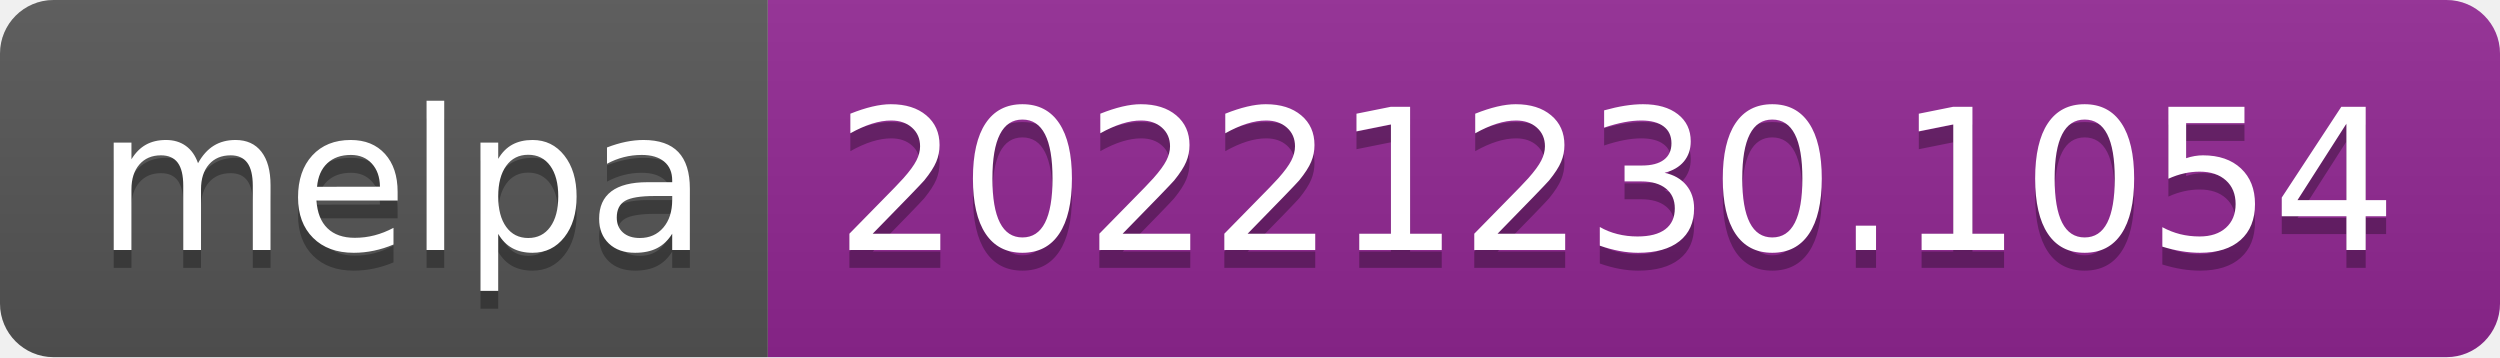
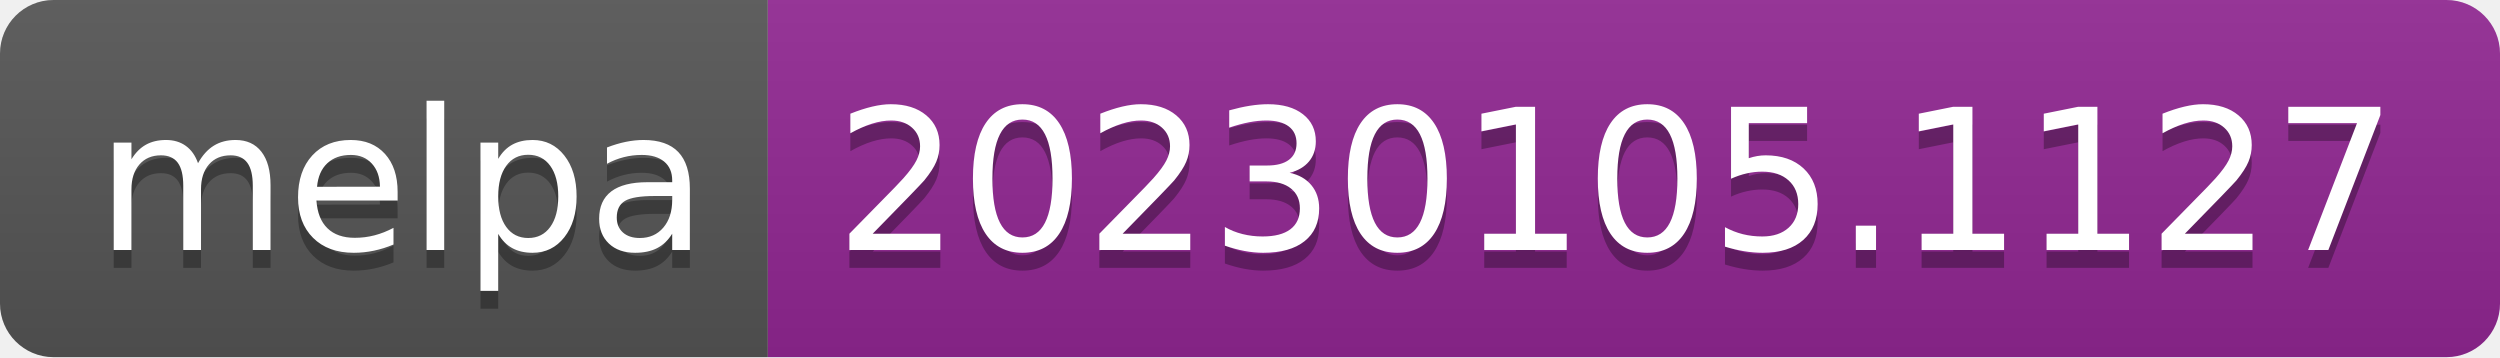
- <svg xmlns="http://www.w3.org/2000/svg" width="140" height="20" role="img" aria-label="melpa: 20221230.1054">
+ <svg xmlns="http://www.w3.org/2000/svg" width="140" height="20" role="img" aria-label="melpa: 20230105.1127">
  <linearGradient id="s" x2="0" y2="100%">
    <stop offset="0" stop-color="#bbb" stop-opacity=".1" />
    <stop offset="1" stop-opacity=".1" />
  </linearGradient>
  <clipPath id="r">
    <rect width="140" height="20" rx="3" fill="#fff" />
  </clipPath>
  <g clip-path="url(#r)">
    <rect width="43" height="20" fill="#555" />
    <rect x="43" width="97" height="20" fill="#922793" />
    <rect width="140" height="20" fill="url(#s)" />
  </g>
  <g fill="#fff" text-anchor="middle" font-family="Verdana,Geneva,DejaVu Sans,sans-serif" text-rendering="geometricPrecision" font-size="110">
    <text aria-hidden="true" x="225" y="150" fill="#010101" fill-opacity=".3" transform="scale(.1)" textLength="330">melpa</text>
    <text x="225" y="140" transform="scale(.1)" fill="#fff" textLength="330">melpa</text>
-     <text aria-hidden="true" x="905" y="150" fill="#010101" fill-opacity=".3" transform="scale(.1)" textLength="870">20221230.1054</text>
-     <text x="905" y="140" transform="scale(.1)" fill="#fff" textLength="870">20221230.1054</text>
+     <text aria-hidden="true" x="905" y="150" fill="#010101" fill-opacity=".3" transform="scale(.1)" textLength="870">20230105.1127</text>
+     <text x="905" y="140" transform="scale(.1)" fill="#fff" textLength="870">20230105.1127</text>
  </g>
</svg>
